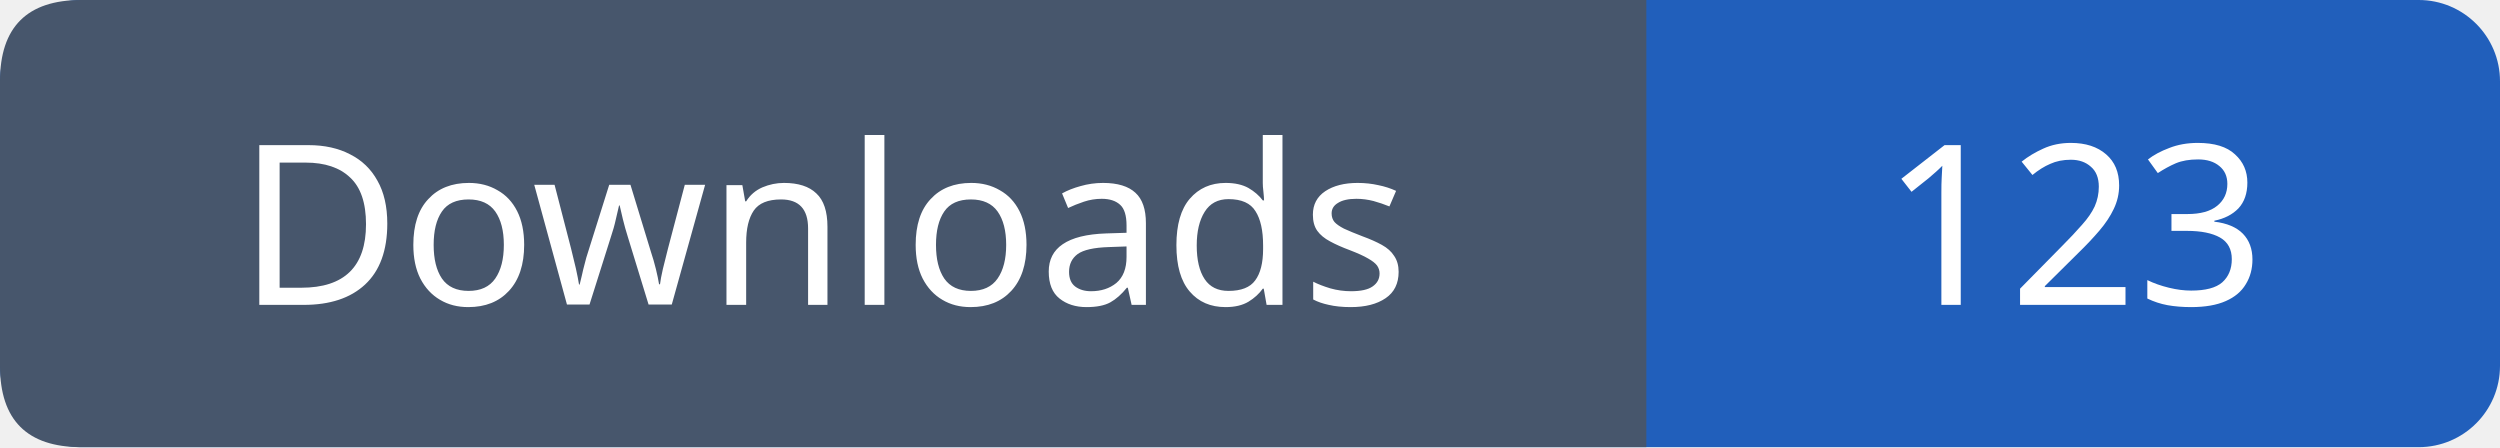
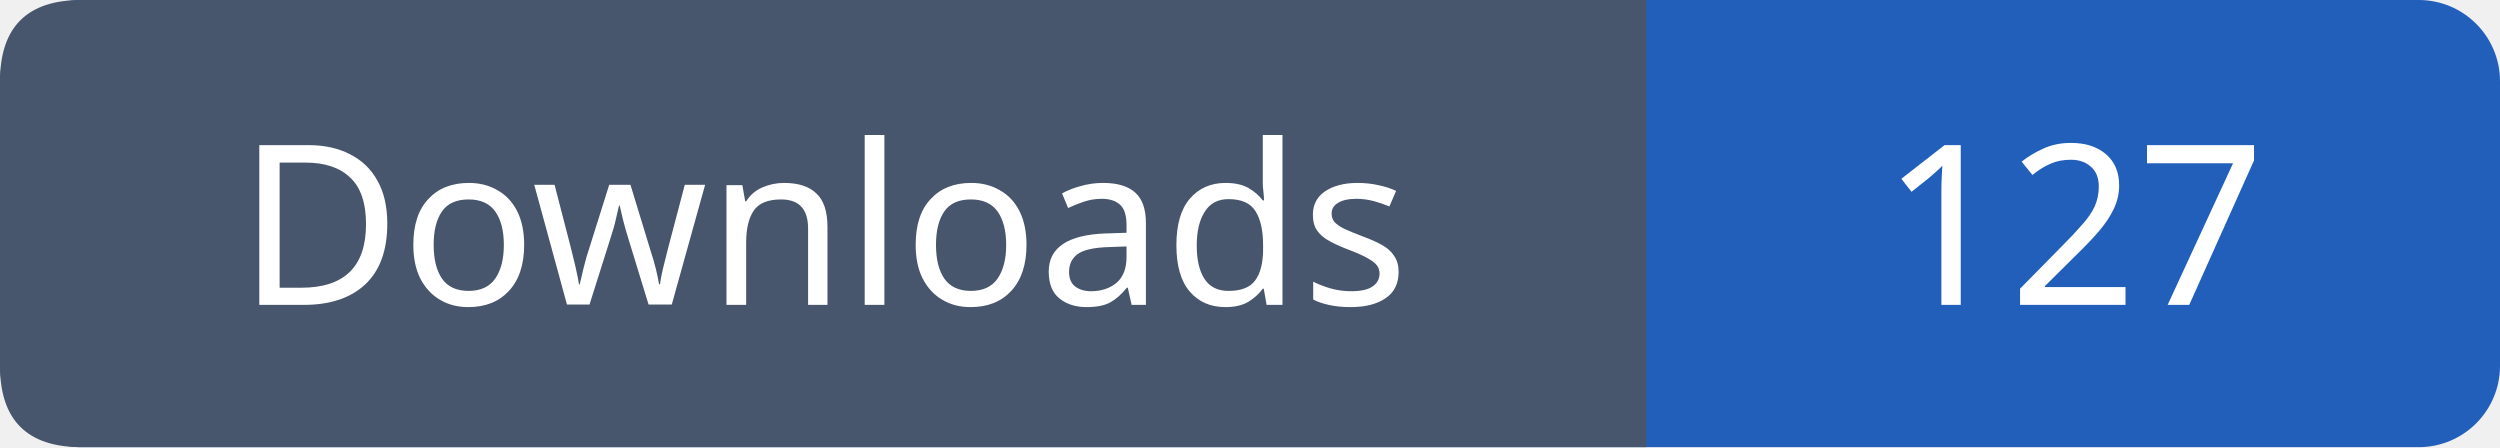
- <svg xmlns="http://www.w3.org/2000/svg" width="123" height="22" viewBox="0 0 123 22" role="img" aria-label="Downloads: 123">
+ <svg xmlns="http://www.w3.org/2000/svg" width="123" height="22" viewBox="0 0 123 22" role="img" aria-label="Downloads: 127">
  <rect width="123" height="22" rx="4" fill="#215fbb" />
  <path fill="#47566c" d="M4 0h77v22H4q-4 0-4-4V4q0-4 4-4" />
  <g font-family="Verdana,sans-serif" font-size="11" fill="white" text-anchor="middle">
    <text x="40.5" y="15">Downloads</text>
-     <text x="102.0" y="15">123</text>
+     <text x="102.0" y="15">127</text>
  </g>
</svg>
